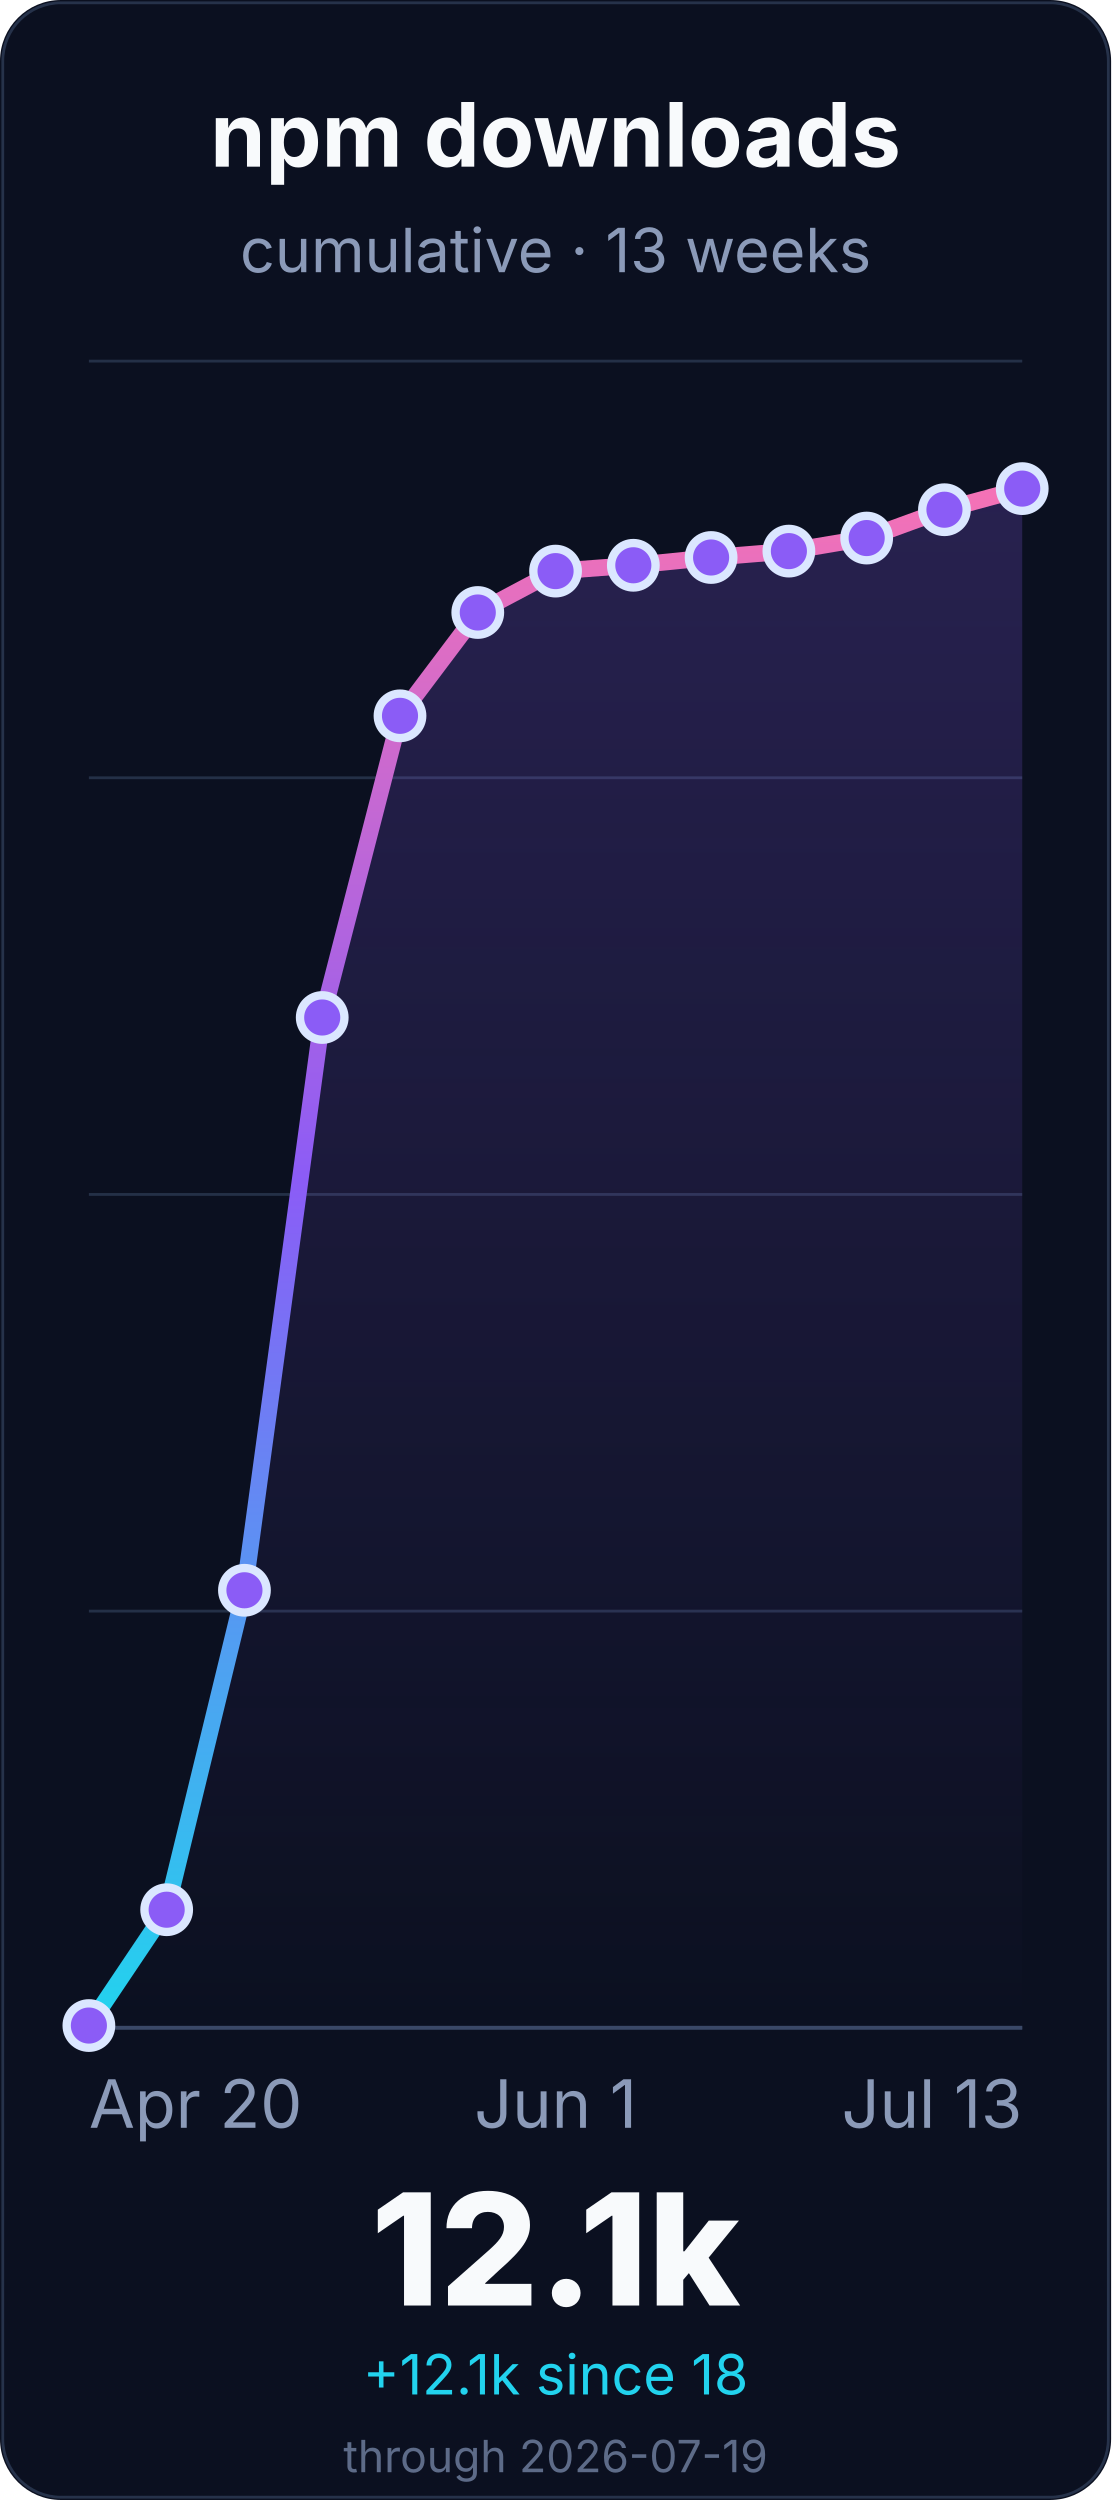
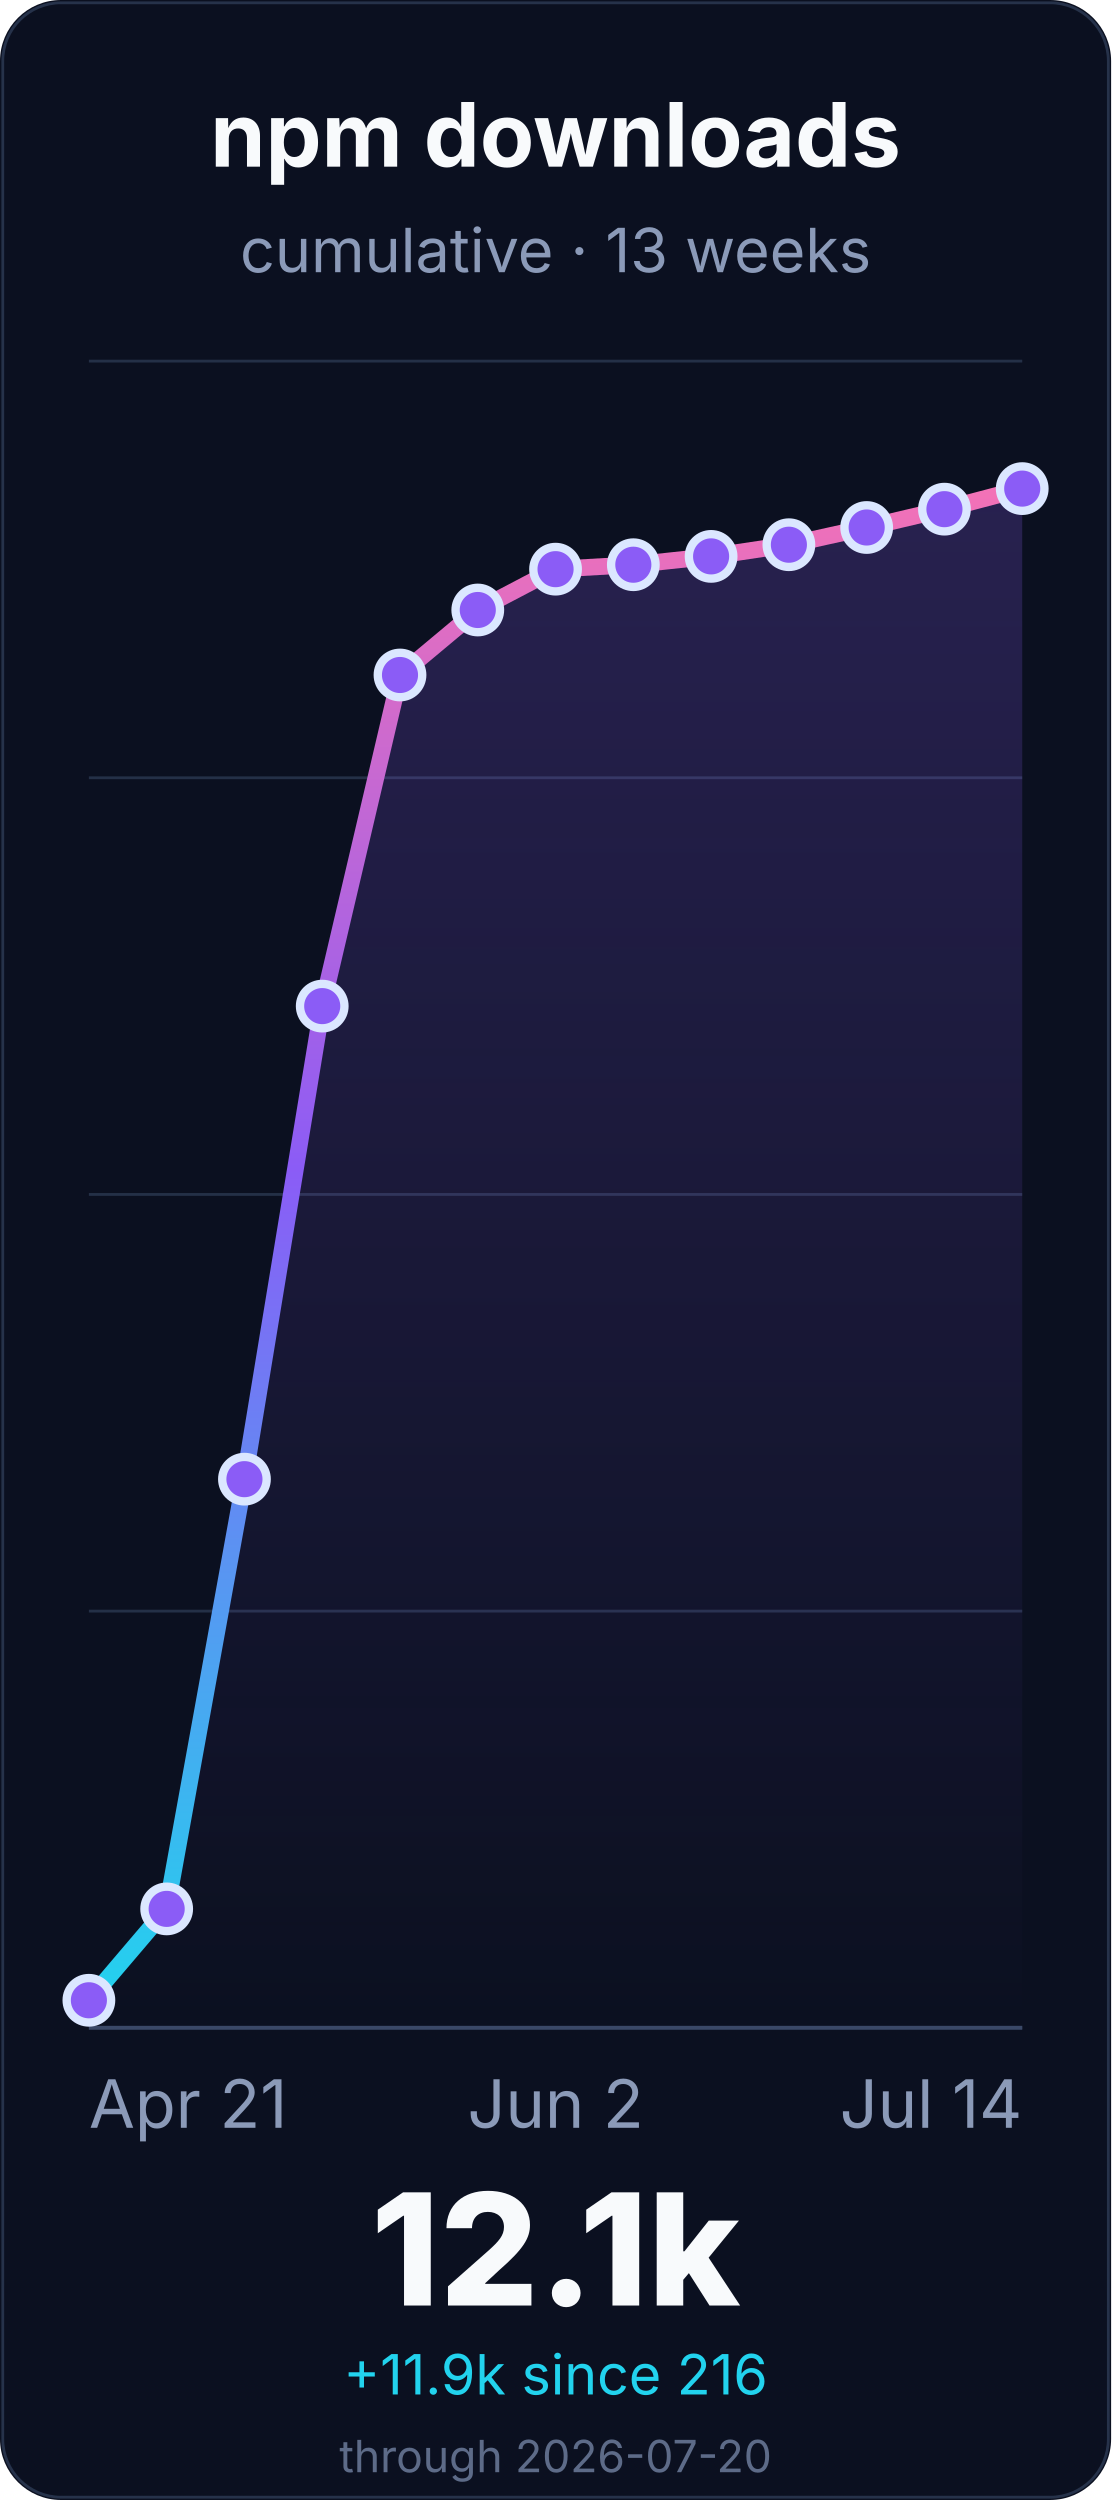
<svg xmlns="http://www.w3.org/2000/svg" width="400" height="900" viewBox="0 0 400 900" role="img" aria-labelledby="title desc">
  <defs>
    <linearGradient id="line" x1="0" x2="0" y1="1" y2="0">
      <stop offset="0%" stop-color="#22d3ee" />
      <stop offset="55%" stop-color="#8b5cf6" />
      <stop offset="100%" stop-color="#f472b6" />
    </linearGradient>
    <linearGradient id="fill" x1="0" x2="0" y1="0" y2="1">
      <stop offset="0%" stop-color="#8b5cf6" stop-opacity="0.22" />
      <stop offset="100%" stop-color="#8b5cf6" stop-opacity="0" />
    </linearGradient>
  </defs>
  <rect width="400" height="900" rx="22" fill="#0b1020" />
  <rect x="1" y="1" width="398" height="898" rx="21" fill="none" stroke="#26324a" />
  <g font-family="Inter, ui-sans-serif, system-ui, -apple-system, BlinkMacSystemFont, Segoe UI, sans-serif">
    <text x="200.0" y="60" font-size="32" font-weight="700" fill="#f8fafc" text-anchor="middle">npm downloads</text>
    <text x="200.0" y="98" font-size="22" fill="#8b9ab8" text-anchor="middle">cumulative · 13 weeks</text>
    <line x1="32" y1="730.0" x2="368" y2="730.0" stroke="#243047" stroke-width="1" />
    <line x1="32" y1="580.0" x2="368" y2="580.0" stroke="#243047" stroke-width="1" />
    <line x1="32" y1="430.0" x2="368" y2="430.0" stroke="#243047" stroke-width="1" />
    <line x1="32" y1="280.0" x2="368" y2="280.0" stroke="#243047" stroke-width="1" />
    <line x1="32" y1="130.0" x2="368" y2="130.0" stroke="#243047" stroke-width="1" />
    <line x1="32" y1="730.0" x2="368" y2="730.0" stroke="#3a4867" stroke-width="1.4" />
-     <path d="M 32.0 729.2 L 60.0 687.5 L 88.0 572.5 L 116.0 366.3 L 144.0 257.7 L 172.0 220.5 L 200.0 205.6 L 228.0 203.5 L 256.0 200.7 L 284.0 198.4 L 312.0 193.7 L 340.0 183.5 L 368.0 175.9 L 368.0 730.0 L 32.0 730.0 Z" fill="url(#fill)" />
-     <path d="M 32.0 729.2 L 60.0 687.5 L 88.0 572.5 L 116.0 366.3 L 144.0 257.7 L 172.0 220.5 L 200.0 205.6 L 228.0 203.5 L 256.0 200.7 L 284.0 198.4 L 312.0 193.7 L 340.0 183.5 L 368.0 175.9" fill="none" stroke="url(#line)" stroke-width="6" stroke-linecap="round" stroke-linejoin="round" />
-     <circle cx="32.0" cy="729.2" r="8" fill="#8b5cf6" stroke="#dbe7ff" stroke-width="3" />
-     <circle cx="60.0" cy="687.5" r="8" fill="#8b5cf6" stroke="#dbe7ff" stroke-width="3" />
-     <circle cx="88.0" cy="572.5" r="8" fill="#8b5cf6" stroke="#dbe7ff" stroke-width="3" />
-     <circle cx="116.0" cy="366.3" r="8" fill="#8b5cf6" stroke="#dbe7ff" stroke-width="3" />
-     <circle cx="144.0" cy="257.7" r="8" fill="#8b5cf6" stroke="#dbe7ff" stroke-width="3" />
-     <circle cx="172.0" cy="220.5" r="8" fill="#8b5cf6" stroke="#dbe7ff" stroke-width="3" />
-     <circle cx="200.0" cy="205.6" r="8" fill="#8b5cf6" stroke="#dbe7ff" stroke-width="3" />
-     <circle cx="228.0" cy="203.5" r="8" fill="#8b5cf6" stroke="#dbe7ff" stroke-width="3" />
-     <circle cx="256.0" cy="200.7" r="8" fill="#8b5cf6" stroke="#dbe7ff" stroke-width="3" />
-     <circle cx="284.0" cy="198.4" r="8" fill="#8b5cf6" stroke="#dbe7ff" stroke-width="3" />
-     <circle cx="312.0" cy="193.7" r="8" fill="#8b5cf6" stroke="#dbe7ff" stroke-width="3" />
-     <circle cx="340.0" cy="183.5" r="8" fill="#8b5cf6" stroke="#dbe7ff" stroke-width="3" />
+     <path d="M 32.0 720.1 L 60.0 687.2 L 88.0 532.5 L 116.0 362.2 L 144.0 243.0 L 172.0 219.6 L 200.0 204.9 L 228.0 203.3 L 256.0 200.3 L 284.0 196.1 L 312.0 189.9 L 340.0 183.3 L 368.0 175.9 L 368.0 730.0 L 32.0 730.0 Z" fill="url(#fill)" />
+     <path d="M 32.0 720.1 L 60.0 687.2 L 88.0 532.5 L 116.0 362.2 L 144.0 243.0 L 172.0 219.6 L 200.0 204.9 L 228.0 203.3 L 256.0 200.3 L 284.0 196.1 L 312.0 189.9 L 340.0 183.3 L 368.0 175.9" fill="none" stroke="url(#line)" stroke-width="6" stroke-linecap="round" stroke-linejoin="round" />
+     <circle cx="32.0" cy="720.1" r="8" fill="#8b5cf6" stroke="#dbe7ff" stroke-width="3" />
+     <circle cx="60.0" cy="687.2" r="8" fill="#8b5cf6" stroke="#dbe7ff" stroke-width="3" />
+     <circle cx="88.0" cy="532.5" r="8" fill="#8b5cf6" stroke="#dbe7ff" stroke-width="3" />
+     <circle cx="116.0" cy="362.2" r="8" fill="#8b5cf6" stroke="#dbe7ff" stroke-width="3" />
+     <circle cx="144.0" cy="243.0" r="8" fill="#8b5cf6" stroke="#dbe7ff" stroke-width="3" />
+     <circle cx="172.0" cy="219.6" r="8" fill="#8b5cf6" stroke="#dbe7ff" stroke-width="3" />
+     <circle cx="200.0" cy="204.9" r="8" fill="#8b5cf6" stroke="#dbe7ff" stroke-width="3" />
+     <circle cx="228.0" cy="203.3" r="8" fill="#8b5cf6" stroke="#dbe7ff" stroke-width="3" />
+     <circle cx="256.0" cy="200.3" r="8" fill="#8b5cf6" stroke="#dbe7ff" stroke-width="3" />
+     <circle cx="284.0" cy="196.1" r="8" fill="#8b5cf6" stroke="#dbe7ff" stroke-width="3" />
+     <circle cx="312.0" cy="189.9" r="8" fill="#8b5cf6" stroke="#dbe7ff" stroke-width="3" />
+     <circle cx="340.0" cy="183.3" r="8" fill="#8b5cf6" stroke="#dbe7ff" stroke-width="3" />
    <circle cx="368.0" cy="175.9" r="8" fill="#8b5cf6" stroke="#dbe7ff" stroke-width="3" />
-     <text x="32.0" y="766" font-size="24" fill="#8b9ab8" text-anchor="start">Apr 20</text>
-     <text x="200.0" y="766" font-size="24" fill="#8b9ab8" text-anchor="middle">Jun 1</text>
-     <text x="368.0" y="766" font-size="24" fill="#8b9ab8" text-anchor="end">Jul 13</text>
+     <text x="32.0" y="766" font-size="24" fill="#8b9ab8" text-anchor="start">Apr 21</text>
+     <text x="200.0" y="766" font-size="24" fill="#8b9ab8" text-anchor="middle">Jun 2</text>
+     <text x="368.0" y="766" font-size="24" fill="#8b9ab8" text-anchor="end">Jul 14</text>
    <text x="200.0" y="830" font-size="56" font-weight="800" fill="#f8fafc" text-anchor="middle">12.1k</text>
-     <text x="200.0" y="862" font-size="20" fill="#22d3ee" text-anchor="middle">+12.1k since 18</text>
-     <text x="200.0" y="890" font-size="16" fill="#5d6b88" text-anchor="middle">through 2026-07-19</text>
+     <text x="200.0" y="862" font-size="20" fill="#22d3ee" text-anchor="middle">+11.9k since 216</text>
+     <text x="200.0" y="890" font-size="16" fill="#5d6b88" text-anchor="middle">through 2026-07-20</text>
  </g>
</svg>
